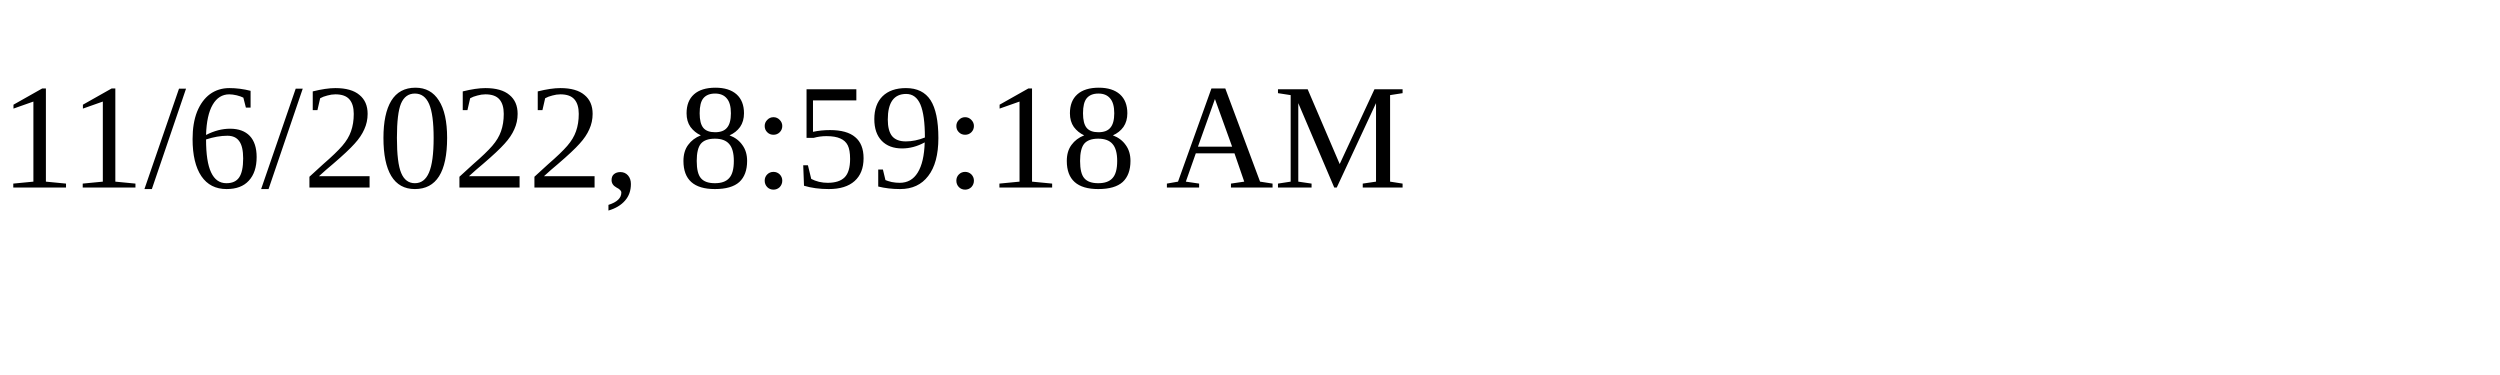
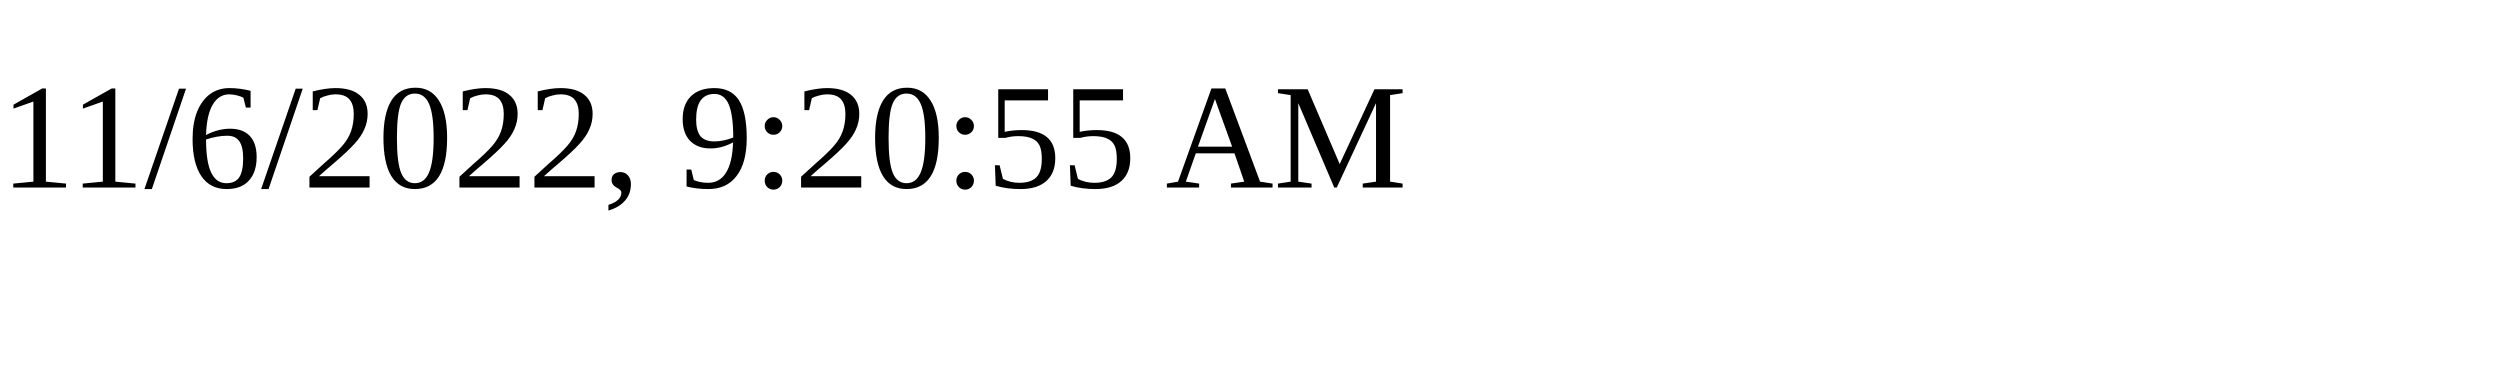
<svg xmlns="http://www.w3.org/2000/svg" height="30" width="200">
-   <text x="0" y="15">11/6/2022, 8:59:18 AM</text>
+   <text x="0" y="15">11/6/2022, 9:20:55 AM</text>
</svg>
